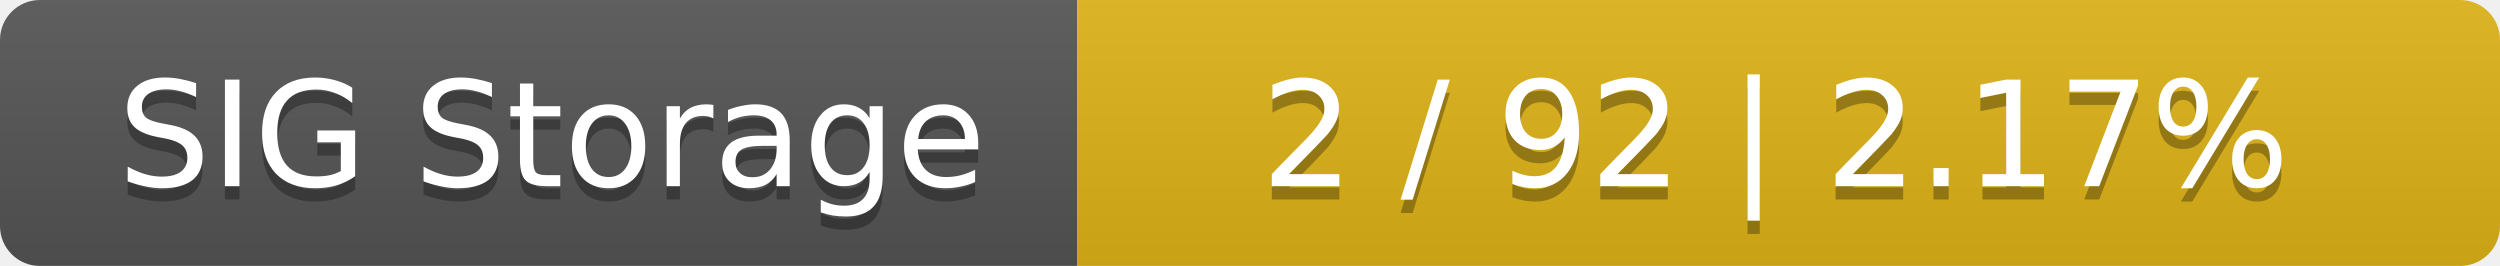
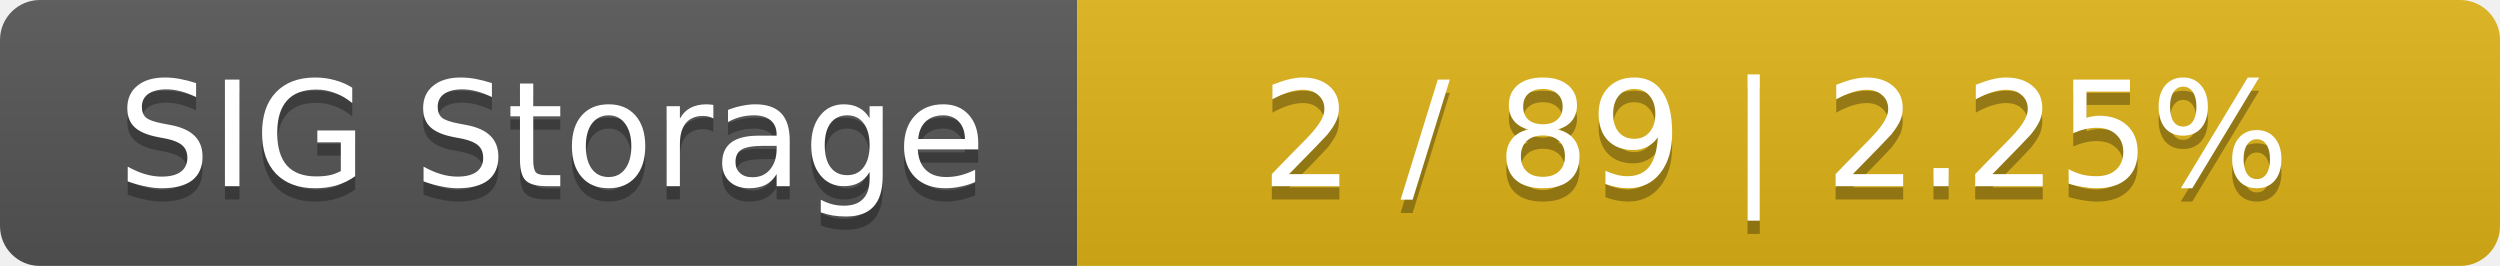
<svg xmlns="http://www.w3.org/2000/svg" width="188" height="20">
  <linearGradient id="smooth" x2="0" y2="100%">
    <stop offset="0" stop-color="#bbb" stop-opacity=".1" />
    <stop offset="1" stop-opacity=".1" />
  </linearGradient>
  <mask id="round">
    <rect width="188" height="20" rx="3" fill="#fff" />
  </mask>
  <g mask="url(#round)">
    <rect width="81" height="20" fill="#555" />
    <rect x="81" width="107" height="20" fill="#dfb317" />
    <rect width="188" height="20" fill="url(#smooth)" />
  </g>
  <g fill="#fff" text-anchor="middle" font-family="DejaVu Sans,Verdana,Geneva,sans-serif" font-size="11">
    <text x="41.5" y="15" fill="#010101" fill-opacity=".3">SIG Storage</text>
    <text x="41.5" y="14">SIG Storage</text>
-     <text x="133.5" y="15" fill="#010101" fill-opacity=".3">2 / 92    |    2.17%</text>
-     <text x="133.5" y="14">2 / 92    |    2.17%</text>
+     <text x="133.5" y="15" fill="#010101" fill-opacity=".3">2 / 89    |    2.25%</text>
+     <text x="133.5" y="14">2 / 89    |    2.25%</text>
  </g>
</svg>
